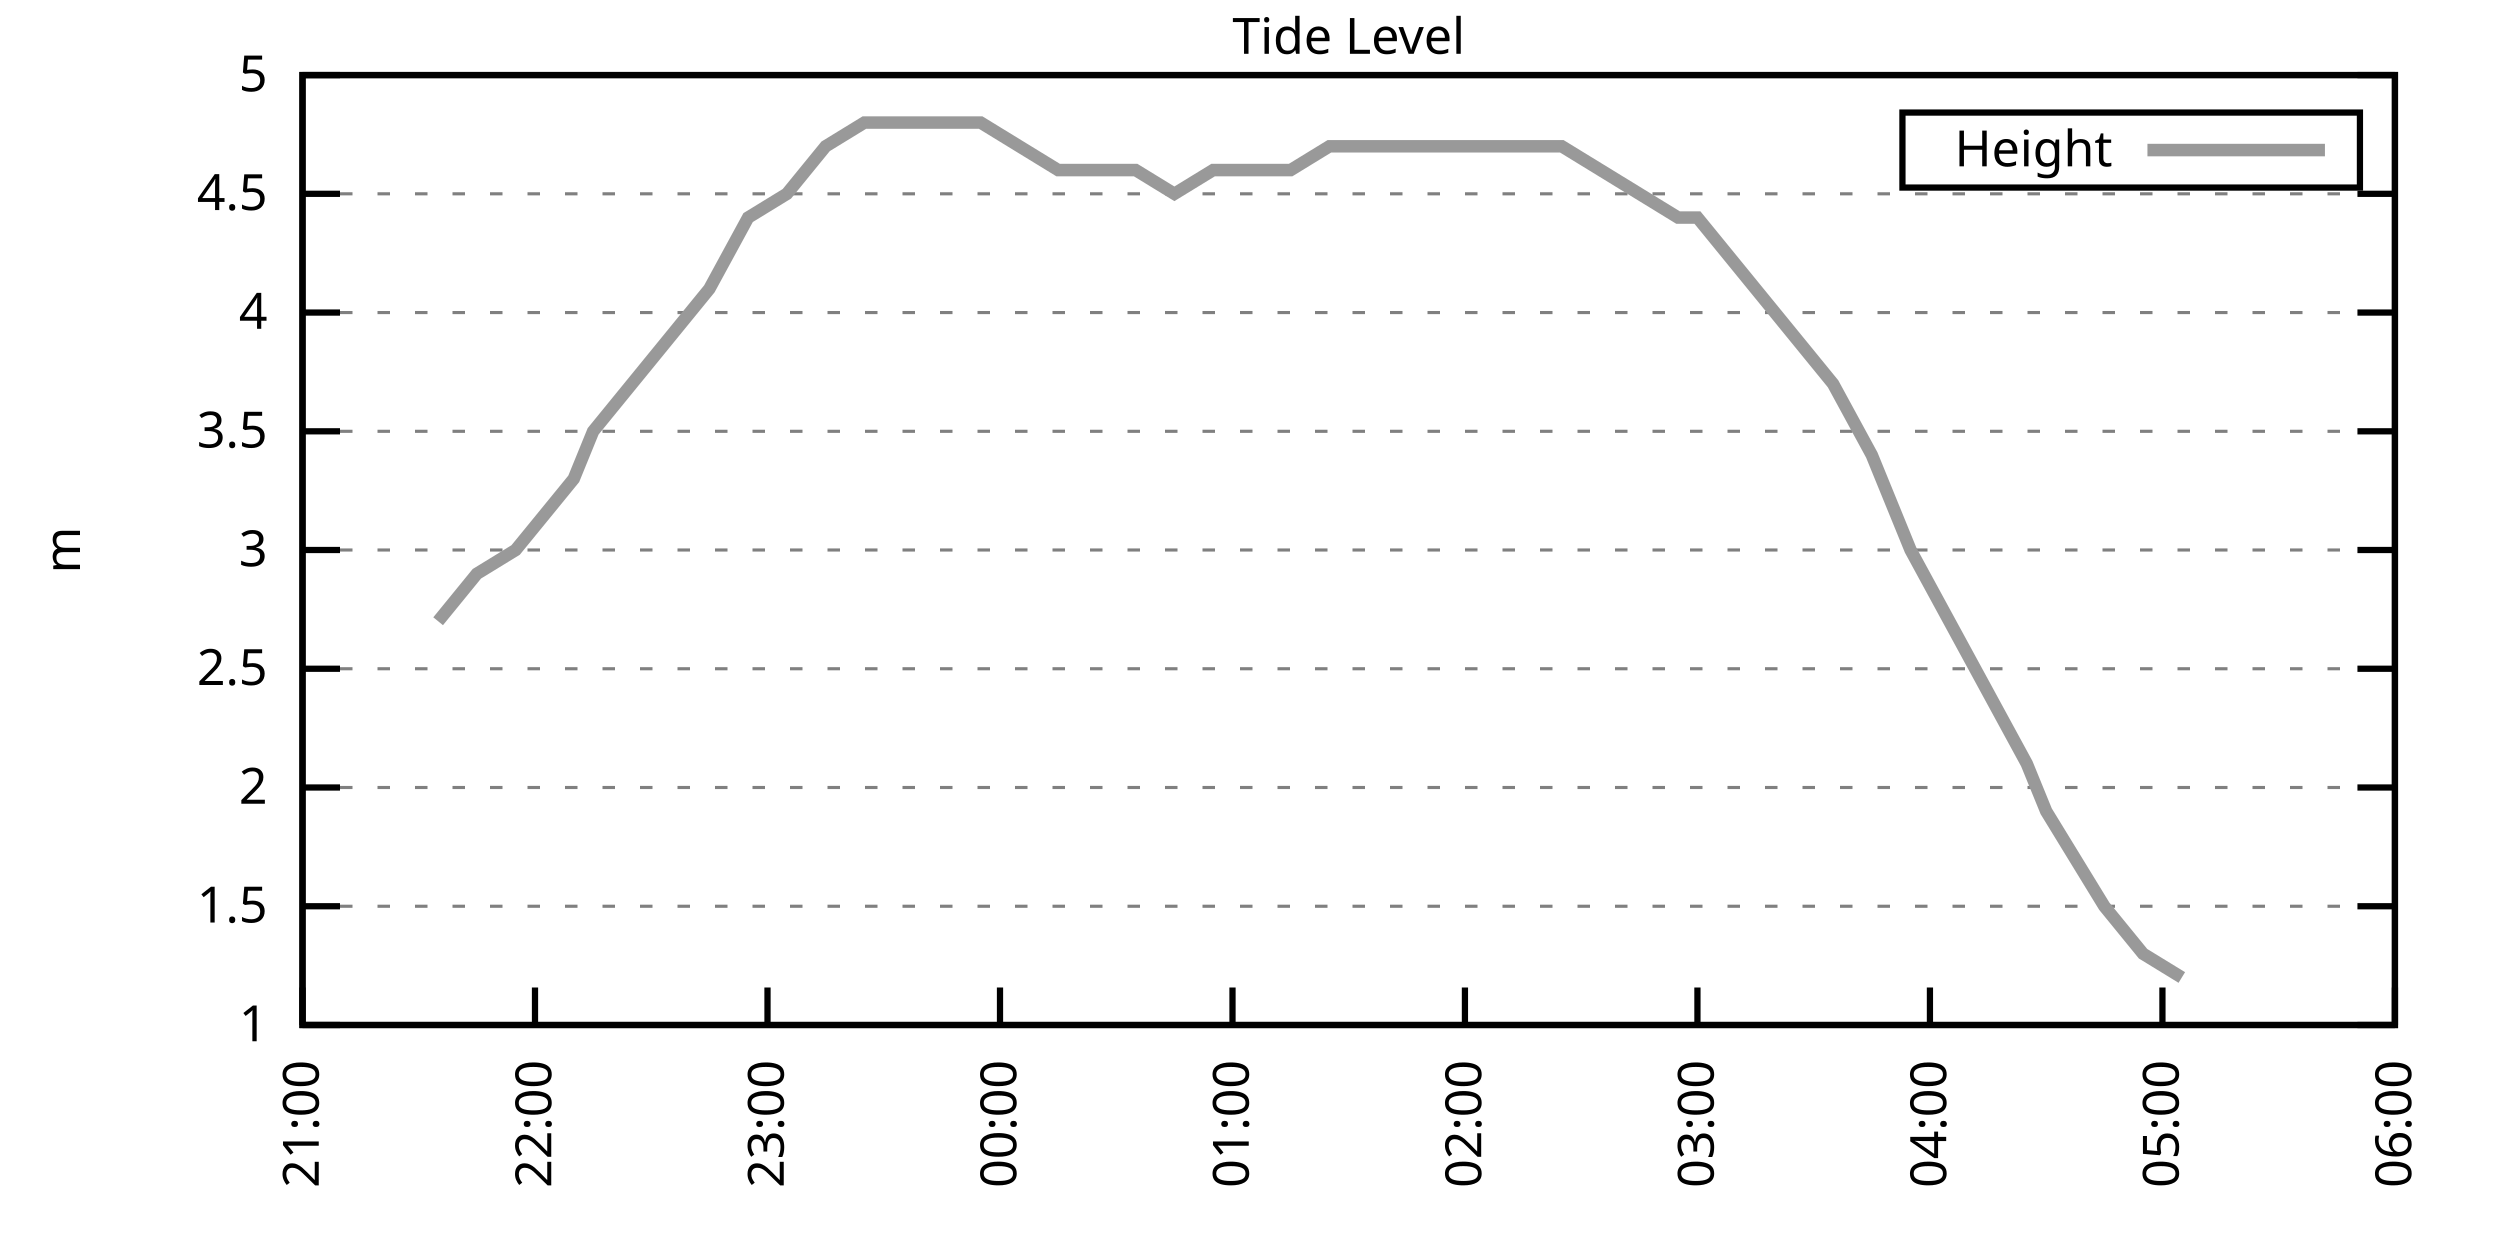
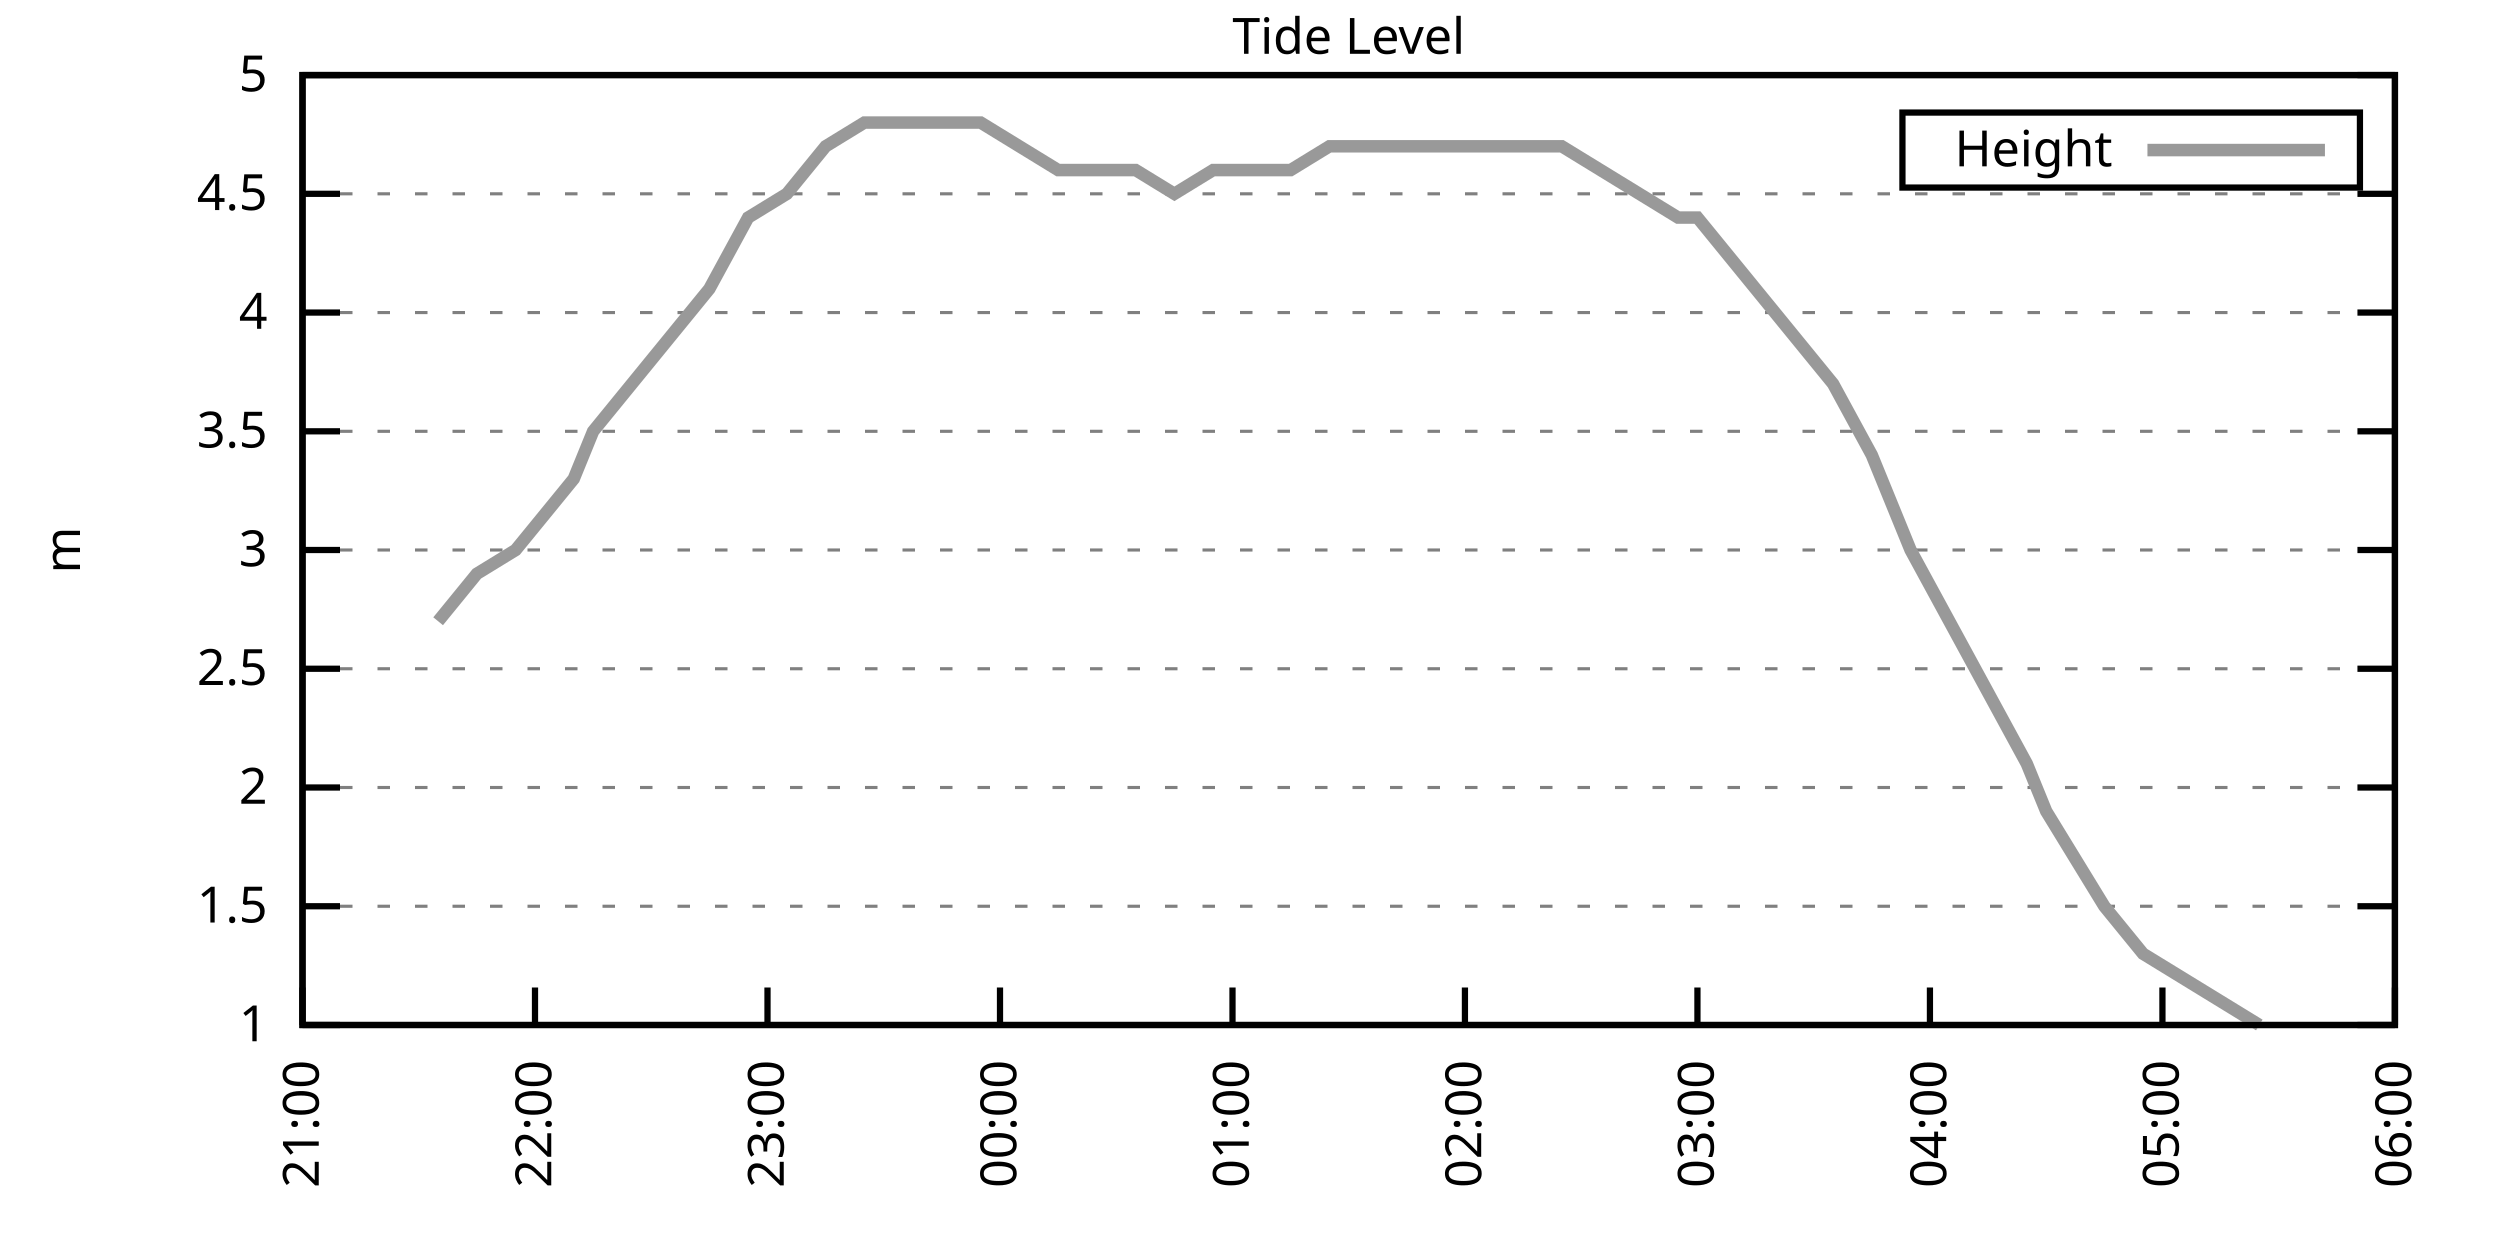
<svg xmlns="http://www.w3.org/2000/svg" xmlns:xlink="http://www.w3.org/1999/xlink" width="400" height="200" viewBox="0 0 400 200">
  <g id="gnuplot_canvas">
    <rect x="0" y="0" width="400" height="200" fill="none" />
    <defs>
      <circle id="gpDot" r="0.5" stroke-width="0.5" stroke="currentColor" />
      <path id="gpPt0" stroke-width="0.333" stroke="currentColor" d="M-1,0 h2 M0,-1 v2" />
      <path id="gpPt1" stroke-width="0.333" stroke="currentColor" d="M-1,-1 L1,1 M1,-1 L-1,1" />
      <path id="gpPt2" stroke-width="0.333" stroke="currentColor" d="M-1,0 L1,0 M0,-1 L0,1 M-1,-1 L1,1 M-1,1 L1,-1" />
      <rect id="gpPt3" stroke-width="0.333" stroke="currentColor" x="-1" y="-1" width="2" height="2" />
      <rect id="gpPt4" stroke-width="0.333" stroke="currentColor" fill="currentColor" x="-1" y="-1" width="2" height="2" />
      <circle id="gpPt5" stroke-width="0.333" stroke="currentColor" cx="0" cy="0" r="1" />
      <use xlink:href="#gpPt5" id="gpPt6" fill="currentColor" stroke="none" />
      <path id="gpPt7" stroke-width="0.333" stroke="currentColor" d="M0,-1.33 L-1.33,0.67 L1.33,0.67 z" />
      <use xlink:href="#gpPt7" id="gpPt8" fill="currentColor" stroke="none" />
      <use xlink:href="#gpPt7" id="gpPt9" stroke="currentColor" transform="rotate(180)" />
      <use xlink:href="#gpPt9" id="gpPt10" fill="currentColor" stroke="none" />
      <use xlink:href="#gpPt3" id="gpPt11" stroke="currentColor" transform="rotate(45)" />
      <use xlink:href="#gpPt11" id="gpPt12" fill="currentColor" stroke="none" />
      <path id="gpPt13" stroke-width="0.333" stroke="currentColor" d="M0,1.330 L1.265,0.411 L0.782,-1.067 L-0.782,-1.076 L-1.265,0.411 z" />
      <use xlink:href="#gpPt13" id="gpPt14" fill="currentColor" stroke="none" />
      <filter id="textbox" filterUnits="objectBoundingBox" x="0" y="0" height="1" width="1">
        <feFlood flood-color="white" flood-opacity="1" result="bgnd" />
        <feComposite in="SourceGraphic" in2="bgnd" operator="atop" />
      </filter>
      <filter id="greybox" filterUnits="objectBoundingBox" x="0" y="0" height="1" width="1">
        <feFlood flood-color="lightgrey" flood-opacity="1" result="grey" />
        <feComposite in="SourceGraphic" in2="grey" operator="atop" />
      </filter>
    </defs>
    <g fill="none" color="white" stroke="currentColor" stroke-width="1.00" stroke-linecap="butt" stroke-linejoin="miter">
</g>
    <g fill="none" color="black" stroke="currentColor" stroke-width="1.00" stroke-linecap="butt" stroke-linejoin="miter">
      <g stroke="none" shape-rendering="crispEdges">
        <polygon fill="rgb(255, 255, 255)" points="48.40,164.00 383.18,164.00 383.18,12.02 48.40,12.02 " />
      </g>
    </g>
    <g fill="none" color="black" stroke="currentColor" stroke-width="1.00" stroke-linecap="butt" stroke-linejoin="miter">
</g>
    <g fill="none" color="black" stroke="black" stroke-width="0.50" stroke-linecap="butt" stroke-linejoin="miter">
</g>
    <g fill="none" color="gray" stroke="currentColor" stroke-width="0.50" stroke-linecap="butt" stroke-linejoin="miter">
      <path stroke="gray" stroke-dasharray="2,4" class="gridline" d="M48.40,164.00 L383.19,164.00  " />
    </g>
    <g fill="none" color="gray" stroke="gray" stroke-width="1.00" stroke-linecap="butt" stroke-linejoin="miter">
</g>
    <g fill="none" color="black" stroke="currentColor" stroke-width="1.00" stroke-linecap="butt" stroke-linejoin="miter">
      <path stroke="black" d="M48.40,164.00 L54.40,164.00 M383.19,164.00 L377.19,164.00  " />
      <g transform="translate(42.80,166.60)" stroke="none" fill="black" font-family="Sans" font-size="8.00" text-anchor="end">
        <text>
          <tspan font-family="Sans"> 1</tspan>
        </text>
      </g>
    </g>
    <g fill="none" color="black" stroke="currentColor" stroke-width="1.00" stroke-linecap="butt" stroke-linejoin="miter">
</g>
    <g fill="none" color="black" stroke="black" stroke-width="0.50" stroke-linecap="butt" stroke-linejoin="miter">
</g>
    <g fill="none" color="gray" stroke="currentColor" stroke-width="0.50" stroke-linecap="butt" stroke-linejoin="miter">
      <path stroke="gray" stroke-dasharray="2,4" class="gridline" d="M48.40,145.00 L383.19,145.00  " />
    </g>
    <g fill="none" color="gray" stroke="gray" stroke-width="1.00" stroke-linecap="butt" stroke-linejoin="miter">
</g>
    <g fill="none" color="black" stroke="currentColor" stroke-width="1.00" stroke-linecap="butt" stroke-linejoin="miter">
      <path stroke="black" d="M48.40,145.00 L54.40,145.00 M383.19,145.00 L377.19,145.00  " />
      <g transform="translate(42.80,147.60)" stroke="none" fill="black" font-family="Sans" font-size="8.00" text-anchor="end">
        <text>
          <tspan font-family="Sans"> 1.5</tspan>
        </text>
      </g>
    </g>
    <g fill="none" color="black" stroke="currentColor" stroke-width="1.00" stroke-linecap="butt" stroke-linejoin="miter">
</g>
    <g fill="none" color="black" stroke="black" stroke-width="0.50" stroke-linecap="butt" stroke-linejoin="miter">
</g>
    <g fill="none" color="gray" stroke="currentColor" stroke-width="0.50" stroke-linecap="butt" stroke-linejoin="miter">
      <path stroke="gray" stroke-dasharray="2,4" class="gridline" d="M48.40,126.00 L383.19,126.00  " />
    </g>
    <g fill="none" color="gray" stroke="gray" stroke-width="1.00" stroke-linecap="butt" stroke-linejoin="miter">
</g>
    <g fill="none" color="black" stroke="currentColor" stroke-width="1.00" stroke-linecap="butt" stroke-linejoin="miter">
      <path stroke="black" d="M48.40,126.00 L54.40,126.00 M383.19,126.00 L377.19,126.00  " />
      <g transform="translate(42.80,128.60)" stroke="none" fill="black" font-family="Sans" font-size="8.00" text-anchor="end">
        <text>
          <tspan font-family="Sans"> 2</tspan>
        </text>
      </g>
    </g>
    <g fill="none" color="black" stroke="currentColor" stroke-width="1.00" stroke-linecap="butt" stroke-linejoin="miter">
</g>
    <g fill="none" color="black" stroke="black" stroke-width="0.50" stroke-linecap="butt" stroke-linejoin="miter">
</g>
    <g fill="none" color="gray" stroke="currentColor" stroke-width="0.50" stroke-linecap="butt" stroke-linejoin="miter">
      <path stroke="gray" stroke-dasharray="2,4" class="gridline" d="M48.40,107.00 L383.19,107.00  " />
    </g>
    <g fill="none" color="gray" stroke="gray" stroke-width="1.00" stroke-linecap="butt" stroke-linejoin="miter">
</g>
    <g fill="none" color="black" stroke="currentColor" stroke-width="1.00" stroke-linecap="butt" stroke-linejoin="miter">
      <path stroke="black" d="M48.40,107.00 L54.40,107.00 M383.19,107.00 L377.19,107.00  " />
      <g transform="translate(42.80,109.60)" stroke="none" fill="black" font-family="Sans" font-size="8.00" text-anchor="end">
        <text>
          <tspan font-family="Sans"> 2.5</tspan>
        </text>
      </g>
    </g>
    <g fill="none" color="black" stroke="currentColor" stroke-width="1.00" stroke-linecap="butt" stroke-linejoin="miter">
</g>
    <g fill="none" color="black" stroke="black" stroke-width="0.50" stroke-linecap="butt" stroke-linejoin="miter">
</g>
    <g fill="none" color="gray" stroke="currentColor" stroke-width="0.50" stroke-linecap="butt" stroke-linejoin="miter">
      <path stroke="gray" stroke-dasharray="2,4" class="gridline" d="M48.40,88.00 L383.19,88.00  " />
    </g>
    <g fill="none" color="gray" stroke="gray" stroke-width="1.00" stroke-linecap="butt" stroke-linejoin="miter">
</g>
    <g fill="none" color="black" stroke="currentColor" stroke-width="1.00" stroke-linecap="butt" stroke-linejoin="miter">
      <path stroke="black" d="M48.40,88.00 L54.40,88.00 M383.19,88.00 L377.19,88.00  " />
      <g transform="translate(42.80,90.60)" stroke="none" fill="black" font-family="Sans" font-size="8.00" text-anchor="end">
        <text>
          <tspan font-family="Sans"> 3</tspan>
        </text>
      </g>
    </g>
    <g fill="none" color="black" stroke="currentColor" stroke-width="1.00" stroke-linecap="butt" stroke-linejoin="miter">
</g>
    <g fill="none" color="black" stroke="black" stroke-width="0.50" stroke-linecap="butt" stroke-linejoin="miter">
</g>
    <g fill="none" color="gray" stroke="currentColor" stroke-width="0.50" stroke-linecap="butt" stroke-linejoin="miter">
      <path stroke="gray" stroke-dasharray="2,4" class="gridline" d="M48.40,69.01 L383.19,69.01  " />
    </g>
    <g fill="none" color="gray" stroke="gray" stroke-width="1.00" stroke-linecap="butt" stroke-linejoin="miter">
</g>
    <g fill="none" color="black" stroke="currentColor" stroke-width="1.00" stroke-linecap="butt" stroke-linejoin="miter">
      <path stroke="black" d="M48.40,69.01 L54.40,69.01 M383.19,69.01 L377.19,69.01  " />
      <g transform="translate(42.80,71.61)" stroke="none" fill="black" font-family="Sans" font-size="8.00" text-anchor="end">
        <text>
          <tspan font-family="Sans"> 3.5</tspan>
        </text>
      </g>
    </g>
    <g fill="none" color="black" stroke="currentColor" stroke-width="1.00" stroke-linecap="butt" stroke-linejoin="miter">
</g>
    <g fill="none" color="black" stroke="black" stroke-width="0.50" stroke-linecap="butt" stroke-linejoin="miter">
</g>
    <g fill="none" color="gray" stroke="currentColor" stroke-width="0.50" stroke-linecap="butt" stroke-linejoin="miter">
      <path stroke="gray" stroke-dasharray="2,4" class="gridline" d="M48.40,50.01 L383.19,50.01  " />
    </g>
    <g fill="none" color="gray" stroke="gray" stroke-width="1.00" stroke-linecap="butt" stroke-linejoin="miter">
</g>
    <g fill="none" color="black" stroke="currentColor" stroke-width="1.00" stroke-linecap="butt" stroke-linejoin="miter">
      <path stroke="black" d="M48.40,50.01 L54.40,50.01 M383.19,50.01 L377.19,50.01  " />
      <g transform="translate(42.80,52.61)" stroke="none" fill="black" font-family="Sans" font-size="8.00" text-anchor="end">
        <text>
          <tspan font-family="Sans"> 4</tspan>
        </text>
      </g>
    </g>
    <g fill="none" color="black" stroke="currentColor" stroke-width="1.00" stroke-linecap="butt" stroke-linejoin="miter">
</g>
    <g fill="none" color="black" stroke="black" stroke-width="0.50" stroke-linecap="butt" stroke-linejoin="miter">
</g>
    <g fill="none" color="gray" stroke="currentColor" stroke-width="0.50" stroke-linecap="butt" stroke-linejoin="miter">
      <path stroke="gray" stroke-dasharray="2,4" class="gridline" d="M48.40,31.01 L383.19,31.01  " />
    </g>
    <g fill="none" color="gray" stroke="gray" stroke-width="1.00" stroke-linecap="butt" stroke-linejoin="miter">
</g>
    <g fill="none" color="black" stroke="currentColor" stroke-width="1.00" stroke-linecap="butt" stroke-linejoin="miter">
      <path stroke="black" d="M48.40,31.01 L54.40,31.01 M383.19,31.01 L377.19,31.01  " />
      <g transform="translate(42.80,33.61)" stroke="none" fill="black" font-family="Sans" font-size="8.00" text-anchor="end">
        <text>
          <tspan font-family="Sans"> 4.5</tspan>
        </text>
      </g>
    </g>
    <g fill="none" color="black" stroke="currentColor" stroke-width="1.00" stroke-linecap="butt" stroke-linejoin="miter">
</g>
    <g fill="none" color="black" stroke="black" stroke-width="0.50" stroke-linecap="butt" stroke-linejoin="miter">
</g>
    <g fill="none" color="gray" stroke="currentColor" stroke-width="0.50" stroke-linecap="butt" stroke-linejoin="miter">
      <path stroke="gray" stroke-dasharray="2,4" class="gridline" d="M48.40,12.01 L383.19,12.01  " />
    </g>
    <g fill="none" color="gray" stroke="gray" stroke-width="1.00" stroke-linecap="butt" stroke-linejoin="miter">
</g>
    <g fill="none" color="black" stroke="currentColor" stroke-width="1.00" stroke-linecap="butt" stroke-linejoin="miter">
      <path stroke="black" d="M48.40,12.01 L54.40,12.01 M383.19,12.01 L377.19,12.01  " />
      <g transform="translate(42.80,14.61)" stroke="none" fill="black" font-family="Sans" font-size="8.00" text-anchor="end">
        <text>
          <tspan font-family="Sans"> 5</tspan>
        </text>
      </g>
    </g>
    <g fill="none" color="black" stroke="currentColor" stroke-width="1.00" stroke-linecap="butt" stroke-linejoin="miter">
      <path stroke="black" d="M48.40,164.00 L48.40,158.00  " />
      <g transform="translate(51.00,169.60) rotate(270.00)" stroke="none" fill="black" font-family="Sans" font-size="8.00" text-anchor="end">
        <text>
          <tspan font-family="Sans">21:00</tspan>
        </text>
      </g>
    </g>
    <g fill="none" color="black" stroke="currentColor" stroke-width="1.00" stroke-linecap="butt" stroke-linejoin="miter">
      <path stroke="black" d="M85.60,164.00 L85.60,158.00  " />
      <g transform="translate(88.20,169.60) rotate(270.00)" stroke="none" fill="black" font-family="Sans" font-size="8.00" text-anchor="end">
        <text>
          <tspan font-family="Sans">22:00</tspan>
        </text>
      </g>
    </g>
    <g fill="none" color="black" stroke="currentColor" stroke-width="1.00" stroke-linecap="butt" stroke-linejoin="miter">
      <path stroke="black" d="M122.80,164.00 L122.80,158.00  " />
      <g transform="translate(125.40,169.60) rotate(270.00)" stroke="none" fill="black" font-family="Sans" font-size="8.00" text-anchor="end">
        <text>
          <tspan font-family="Sans">23:00</tspan>
        </text>
      </g>
    </g>
    <g fill="none" color="black" stroke="currentColor" stroke-width="1.00" stroke-linecap="butt" stroke-linejoin="miter">
      <path stroke="black" d="M160.00,164.00 L160.00,158.00  " />
      <g transform="translate(162.60,169.60) rotate(270.00)" stroke="none" fill="black" font-family="Sans" font-size="8.00" text-anchor="end">
        <text>
          <tspan font-family="Sans">00:00</tspan>
        </text>
      </g>
    </g>
    <g fill="none" color="black" stroke="currentColor" stroke-width="1.00" stroke-linecap="butt" stroke-linejoin="miter">
      <path stroke="black" d="M197.20,164.00 L197.20,158.00  " />
      <g transform="translate(199.80,169.60) rotate(270.00)" stroke="none" fill="black" font-family="Sans" font-size="8.00" text-anchor="end">
        <text>
          <tspan font-family="Sans">01:00</tspan>
        </text>
      </g>
    </g>
    <g fill="none" color="black" stroke="currentColor" stroke-width="1.00" stroke-linecap="butt" stroke-linejoin="miter">
      <path stroke="black" d="M234.39,164.00 L234.39,158.00  " />
      <g transform="translate(236.99,169.60) rotate(270.00)" stroke="none" fill="black" font-family="Sans" font-size="8.00" text-anchor="end">
        <text>
          <tspan font-family="Sans">02:00</tspan>
        </text>
      </g>
    </g>
    <g fill="none" color="black" stroke="currentColor" stroke-width="1.00" stroke-linecap="butt" stroke-linejoin="miter">
      <path stroke="black" d="M271.59,164.00 L271.59,158.00  " />
      <g transform="translate(274.19,169.60) rotate(270.00)" stroke="none" fill="black" font-family="Sans" font-size="8.00" text-anchor="end">
        <text>
          <tspan font-family="Sans">03:00</tspan>
        </text>
      </g>
    </g>
    <g fill="none" color="black" stroke="currentColor" stroke-width="1.00" stroke-linecap="butt" stroke-linejoin="miter">
      <path stroke="black" d="M308.79,164.00 L308.79,158.00  " />
      <g transform="translate(311.39,169.60) rotate(270.00)" stroke="none" fill="black" font-family="Sans" font-size="8.00" text-anchor="end">
        <text>
          <tspan font-family="Sans">04:00</tspan>
        </text>
      </g>
    </g>
    <g fill="none" color="black" stroke="currentColor" stroke-width="1.00" stroke-linecap="butt" stroke-linejoin="miter">
      <path stroke="black" d="M345.99,164.00 L345.99,158.00  " />
      <g transform="translate(348.59,169.60) rotate(270.00)" stroke="none" fill="black" font-family="Sans" font-size="8.00" text-anchor="end">
        <text>
          <tspan font-family="Sans">05:00</tspan>
        </text>
      </g>
    </g>
    <g fill="none" color="black" stroke="currentColor" stroke-width="1.00" stroke-linecap="butt" stroke-linejoin="miter">
      <path stroke="black" d="M383.19,164.00 L383.19,158.00  " />
      <g transform="translate(385.79,169.60) rotate(270.00)" stroke="none" fill="black" font-family="Sans" font-size="8.00" text-anchor="end">
        <text>
          <tspan font-family="Sans">06:00</tspan>
        </text>
      </g>
    </g>
    <g fill="none" color="black" stroke="currentColor" stroke-width="1.00" stroke-linecap="butt" stroke-linejoin="miter">
</g>
    <g fill="none" color="black" stroke="currentColor" stroke-width="1.00" stroke-linecap="butt" stroke-linejoin="miter">
      <path stroke="black" d="M48.40,12.01 L48.40,164.00 L383.19,164.00 L383.19,12.01 L48.40,12.01 Z  " />
    </g>
    <g fill="none" color="black" stroke="currentColor" stroke-width="1.00" stroke-linecap="butt" stroke-linejoin="miter">
</g>
    <g fill="none" color="black" stroke="currentColor" stroke-width="1.00" stroke-linecap="butt" stroke-linejoin="miter">
      <path stroke="black" d="M304.39,30.01 L304.39,18.01 L377.59,18.01 L377.59,30.01 L304.39,30.01 Z  " />
    </g>
    <g id="Tide_level_plot_1">
      <g fill="none" color="white" stroke="black" stroke-width="2.00" stroke-linecap="butt" stroke-linejoin="miter">
</g>
      <g fill="none" color="black" stroke="currentColor" stroke-width="2.00" stroke-linecap="butt" stroke-linejoin="miter">
        <g transform="translate(337.99,26.61)" stroke="none" fill="black" font-family="Sans" font-size="8.00" text-anchor="end">
          <text>
            <tspan font-family="Sans">Height</tspan>
          </text>
        </g>
      </g>
      <g fill="none" color="black" stroke="currentColor" stroke-width="2.00" stroke-linecap="butt" stroke-linejoin="miter">
-         <path stroke="rgb(153, 153, 153)" d="M343.59,24.01 L371.99,24.01 M70.10,99.40 L76.30,91.80 L82.50,88.00 L88.70,80.41 L91.80,76.61 L94.90,69.01   L101.10,61.41 L107.30,53.81 L113.50,46.21 L119.70,34.81 L125.90,31.01 L132.10,23.41 L138.30,19.61 L144.50,19.61   L150.70,19.61 L156.90,19.61 L163.10,23.41 L169.30,27.21 L175.50,27.21 L181.70,27.21 L187.90,31.01 L194.10,27.21   L200.30,27.21 L206.50,27.21 L212.70,23.41 L218.89,23.41 L225.09,23.41 L231.29,23.41 L237.49,23.41 L243.69,23.41   L249.89,23.41 L256.09,27.21 L262.29,31.01 L268.49,34.81 L271.59,34.81 L280.89,46.21 L287.09,53.81 L293.29,61.41   L299.49,72.81 L305.69,88.00 L311.89,99.40 L318.09,110.80 L324.29,122.20 L327.39,129.80 L336.69,145.00 L342.89,152.60   L349.09,156.40  " />
+         <path stroke="rgb(153, 153, 153)" d="M343.59,24.01 L371.99,24.01 M70.10,99.40 L76.30,91.80 L82.50,88.00 L88.70,80.41 L91.80,76.61 L94.90,69.01   L101.10,61.41 L107.30,53.81 L113.50,46.21 L119.70,34.81 L125.90,31.01 L132.10,23.41 L138.30,19.61 L144.50,19.61   L150.70,19.61 L156.90,19.61 L163.10,23.41 L169.30,27.21 L175.50,27.21 L181.70,27.21 L187.90,31.01 L194.10,27.21   L200.30,27.21 L206.50,27.21 L212.70,23.41 L218.89,23.41 L225.09,23.41 L231.29,23.41 L237.49,23.41 L243.69,23.41   L249.89,23.41 L256.09,27.21 L262.29,31.01 L268.49,34.81 L271.59,34.81 L280.89,46.21 L287.09,53.81 L293.29,61.41   L299.49,72.81 L305.69,88.00 L311.89,99.40 L318.09,110.80 L324.29,122.20 L327.39,129.80 L336.69,145.00 L342.89,152.60   L349.09,156.40 L355.29,160.20 L361.49,164.00  " />
      </g>
    </g>
    <g fill="none" color="black" stroke="currentColor" stroke-width="2.00" stroke-linecap="butt" stroke-linejoin="miter">
</g>
    <g fill="none" color="black" stroke="black" stroke-width="1.00" stroke-linecap="butt" stroke-linejoin="miter">
</g>
    <g fill="none" color="black" stroke="currentColor" stroke-width="1.00" stroke-linecap="butt" stroke-linejoin="miter">
      <path stroke="black" d="M48.40,12.01 L48.40,164.00 L383.19,164.00 L383.19,12.01 L48.40,12.01 Z  " />
      <g transform="translate(12.80,88.01) rotate(270.00)" stroke="none" fill="black" font-family="Sans" font-size="8.00" text-anchor="middle">
        <text>
          <tspan font-family="Sans">m</tspan>
        </text>
      </g>
    </g>
    <g fill="none" color="black" stroke="currentColor" stroke-width="1.00" stroke-linecap="butt" stroke-linejoin="miter">
</g>
    <g fill="none" color="black" stroke="currentColor" stroke-width="1.00" stroke-linecap="butt" stroke-linejoin="miter">
      <g transform="translate(215.79,8.61)" stroke="none" fill="black" font-family="Sans" font-size="8.00" text-anchor="middle">
        <text>
          <tspan font-family="Sans">Tide Level</tspan>
        </text>
      </g>
    </g>
    <g fill="none" color="black" stroke="currentColor" stroke-width="1.00" stroke-linecap="butt" stroke-linejoin="miter">
</g>
  </g>
</svg>
